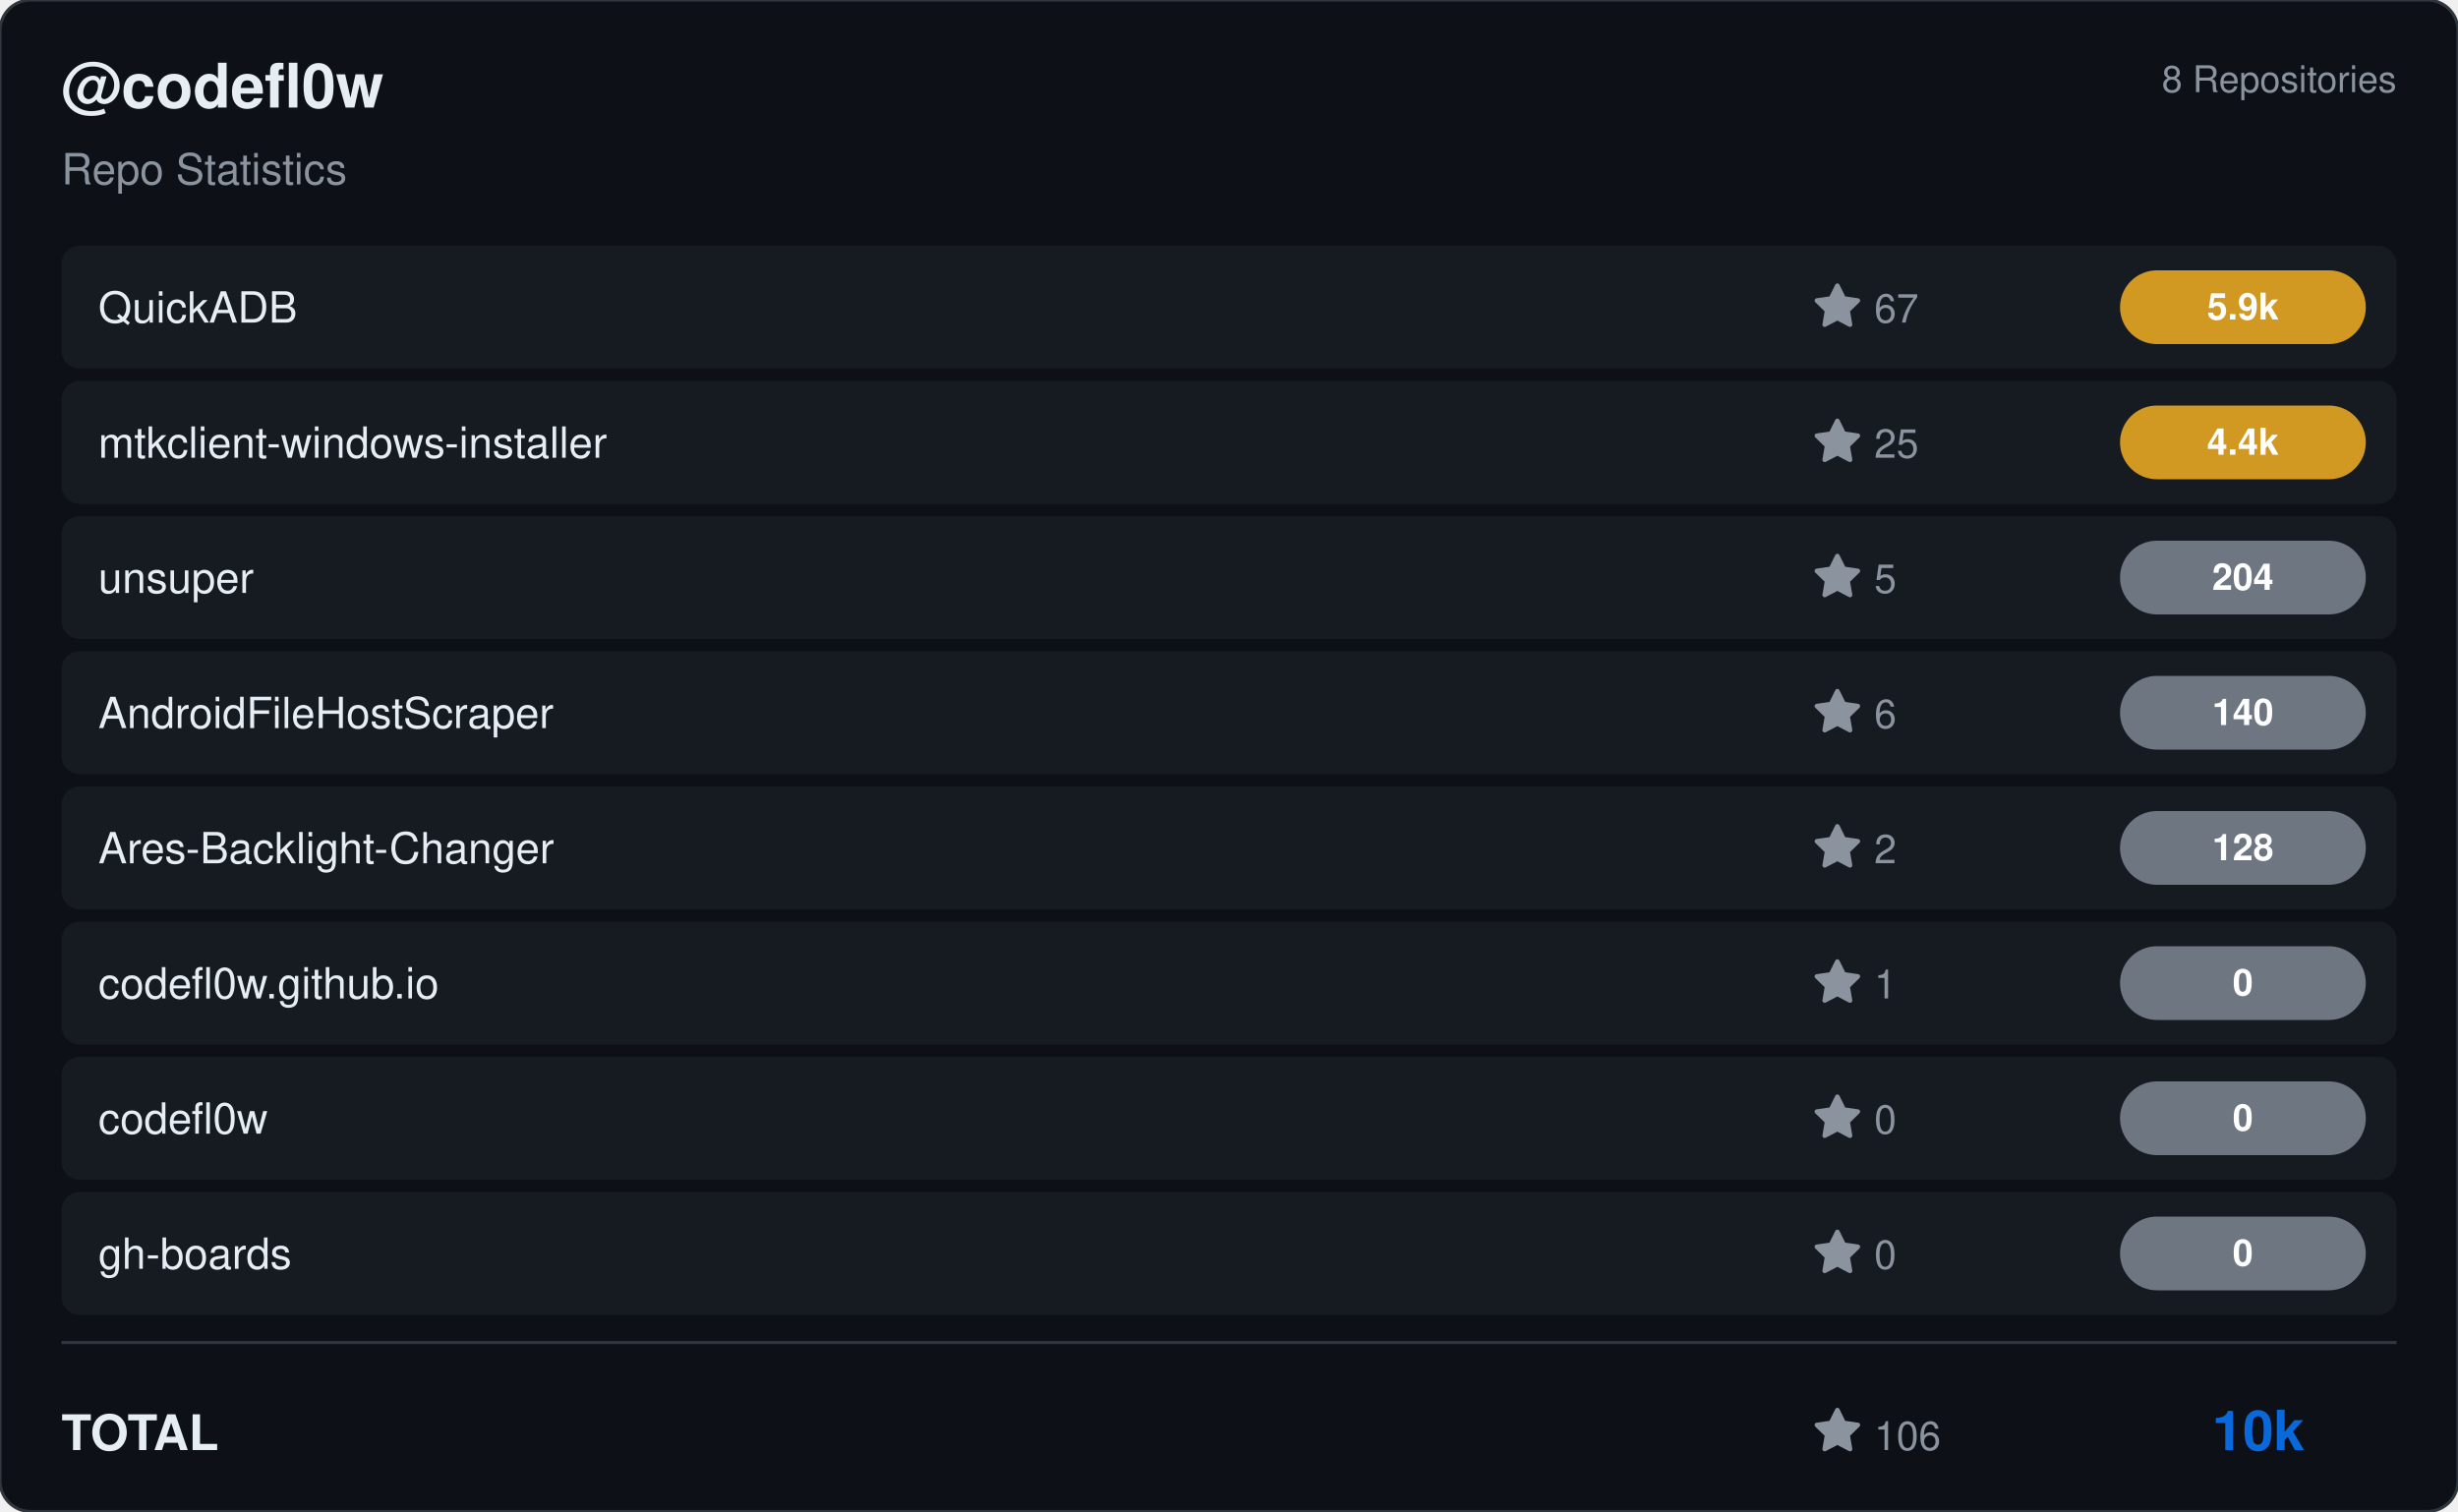
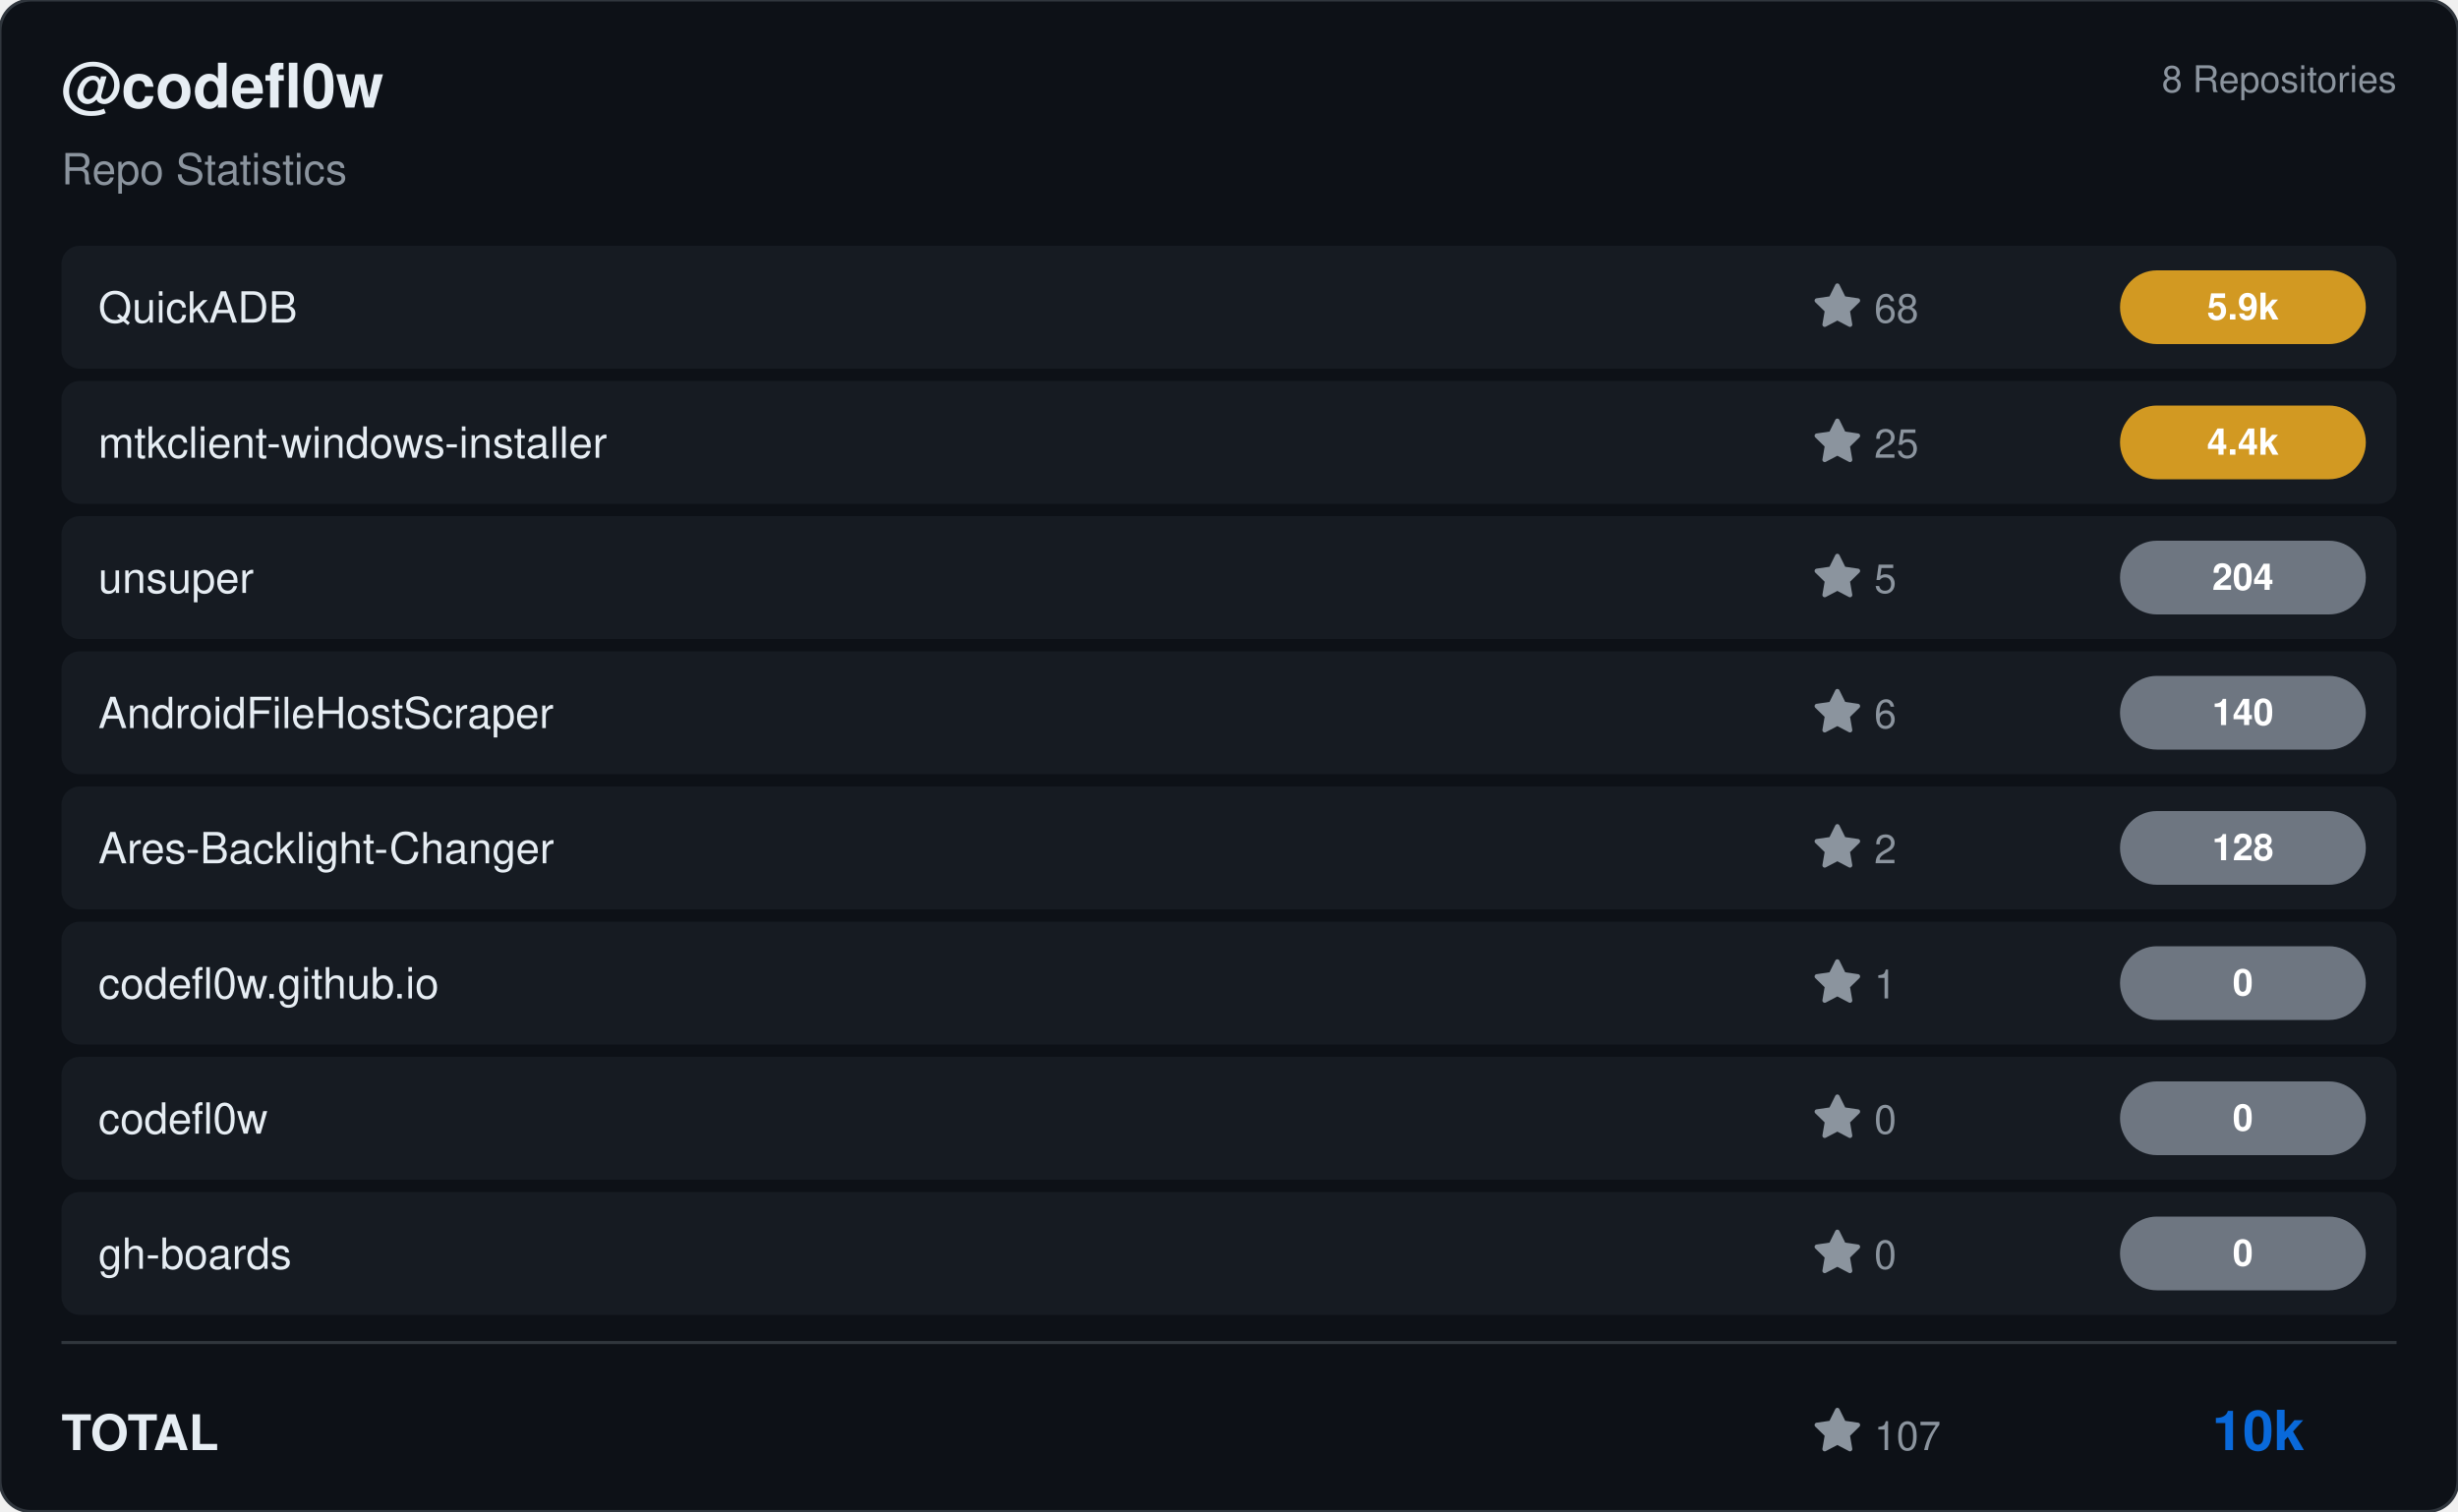
<svg xmlns="http://www.w3.org/2000/svg" viewBox="0 0 800 492" width="800" height="492">
  <rect width="800" height="492" rx="10" fill="#0d1117" stroke="#30363d" stroke-width="1" />
  <g transform="translate(20, 35)">
    <text fill="#e6edf3" font-size="20" font-family="Segoe UI, Helvetica, Arial, sans-serif" font-weight="600">@codefl0w</text>
    <text y="25" fill="#8b949e" font-size="14" font-family="Segoe UI, Helvetica, Arial, sans-serif">Repo Statistics</text>
  </g>
  <text x="780" y="30" fill="#8b949e" font-size="12" font-family="Segoe UI, Helvetica, Arial, sans-serif" text-anchor="end">8 Repositories</text>
  <rect x="20" y="80" width="760" height="40" rx="6" fill="#161b22" />
  <text x="32" y="105" fill="#e6edf3" font-size="14" font-family="Segoe UI, Helvetica, Arial, sans-serif" font-weight="500">QuickADB</text>
  <g transform="translate(590, 92)">
    <path d="M8 .25a.75.75 0 0 1 .673.418l1.882 3.815 4.21.612a.75.75 0 0 1 .416 1.279l-3.046 2.97.719 4.192a.751.751 0 0 1-1.088.791L8 12.347l-3.766 1.98a.75.75 0 0 1-1.088-.79l.72-4.194L.818 6.374a.75.75 0 0 1 .416-1.28l4.21-.611L7.327.668A.75.75 0 0 1 8 .25Z" fill="#8b949e" />
-     <text x="20" y="13" fill="#8b949e" font-size="13" font-family="Segoe UI, Helvetica, Arial, sans-serif">67</text>
+     <text x="20" y="13" fill="#8b949e" font-size="13" font-family="Segoe UI, Helvetica, Arial, sans-serif">68</text>
  </g>
  <rect x="690" y="88.0" width="80" height="24" rx="12" fill="#d29922" />
  <text x="730.0" y="104.0" fill="#ffffff" font-size="12" font-weight="bold" font-family="Segoe UI, Helvetica, Arial, sans-serif" text-anchor="middle">5.9k</text>
  <rect x="20" y="124" width="760" height="40" rx="6" fill="#161b22" />
  <text x="32" y="149" fill="#e6edf3" font-size="14" font-family="Segoe UI, Helvetica, Arial, sans-serif" font-weight="500">mtkclient-windows-installer</text>
  <g transform="translate(590, 136)">
    <path d="M8 .25a.75.75 0 0 1 .673.418l1.882 3.815 4.21.612a.75.75 0 0 1 .416 1.279l-3.046 2.97.719 4.192a.751.751 0 0 1-1.088.791L8 12.347l-3.766 1.98a.75.75 0 0 1-1.088-.79l.72-4.194L.818 6.374a.75.75 0 0 1 .416-1.28l4.21-.611L7.327.668A.75.75 0 0 1 8 .25Z" fill="#8b949e" />
    <text x="20" y="13" fill="#8b949e" font-size="13" font-family="Segoe UI, Helvetica, Arial, sans-serif">25</text>
  </g>
  <rect x="690" y="132.0" width="80" height="24" rx="12" fill="#d29922" />
  <text x="730.0" y="148.0" fill="#ffffff" font-size="12" font-weight="bold" font-family="Segoe UI, Helvetica, Arial, sans-serif" text-anchor="middle">4.4k</text>
  <rect x="20" y="168" width="760" height="40" rx="6" fill="#161b22" />
  <text x="32" y="193" fill="#e6edf3" font-size="14" font-family="Segoe UI, Helvetica, Arial, sans-serif" font-weight="500">unsuper</text>
  <g transform="translate(590, 180)">
    <path d="M8 .25a.75.75 0 0 1 .673.418l1.882 3.815 4.21.612a.75.75 0 0 1 .416 1.279l-3.046 2.97.719 4.192a.751.751 0 0 1-1.088.791L8 12.347l-3.766 1.98a.75.75 0 0 1-1.088-.79l.72-4.194L.818 6.374a.75.75 0 0 1 .416-1.28l4.21-.611L7.327.668A.75.75 0 0 1 8 .25Z" fill="#8b949e" />
    <text x="20" y="13" fill="#8b949e" font-size="13" font-family="Segoe UI, Helvetica, Arial, sans-serif">5</text>
  </g>
  <rect x="690" y="176.0" width="80" height="24" rx="12" fill="#6e7681" />
  <text x="730.0" y="192.0" fill="#ffffff" font-size="12" font-weight="bold" font-family="Segoe UI, Helvetica, Arial, sans-serif" text-anchor="middle">204</text>
  <rect x="20" y="212" width="760" height="40" rx="6" fill="#161b22" />
  <text x="32" y="237" fill="#e6edf3" font-size="14" font-family="Segoe UI, Helvetica, Arial, sans-serif" font-weight="500">AndroidFileHostScraper</text>
  <g transform="translate(590, 224)">
    <path d="M8 .25a.75.75 0 0 1 .673.418l1.882 3.815 4.21.612a.75.75 0 0 1 .416 1.279l-3.046 2.97.719 4.192a.751.751 0 0 1-1.088.791L8 12.347l-3.766 1.98a.75.75 0 0 1-1.088-.79l.72-4.194L.818 6.374a.75.75 0 0 1 .416-1.28l4.21-.611L7.327.668A.75.75 0 0 1 8 .25Z" fill="#8b949e" />
    <text x="20" y="13" fill="#8b949e" font-size="13" font-family="Segoe UI, Helvetica, Arial, sans-serif">6</text>
  </g>
  <rect x="690" y="220.0" width="80" height="24" rx="12" fill="#6e7681" />
  <text x="730.0" y="236.0" fill="#ffffff" font-size="12" font-weight="bold" font-family="Segoe UI, Helvetica, Arial, sans-serif" text-anchor="middle">140</text>
  <rect x="20" y="256" width="760" height="40" rx="6" fill="#161b22" />
  <text x="32" y="281" fill="#e6edf3" font-size="14" font-family="Segoe UI, Helvetica, Arial, sans-serif" font-weight="500">Ares-Backlight-Changer</text>
  <g transform="translate(590, 268)">
    <path d="M8 .25a.75.75 0 0 1 .673.418l1.882 3.815 4.21.612a.75.75 0 0 1 .416 1.279l-3.046 2.97.719 4.192a.751.751 0 0 1-1.088.791L8 12.347l-3.766 1.98a.75.75 0 0 1-1.088-.79l.72-4.194L.818 6.374a.75.75 0 0 1 .416-1.28l4.21-.611L7.327.668A.75.75 0 0 1 8 .25Z" fill="#8b949e" />
    <text x="20" y="13" fill="#8b949e" font-size="13" font-family="Segoe UI, Helvetica, Arial, sans-serif">2</text>
  </g>
  <rect x="690" y="264.0" width="80" height="24" rx="12" fill="#6e7681" />
  <text x="730.0" y="280.0" fill="#ffffff" font-size="12" font-weight="bold" font-family="Segoe UI, Helvetica, Arial, sans-serif" text-anchor="middle">128</text>
  <rect x="20" y="300" width="760" height="40" rx="6" fill="#161b22" />
  <text x="32" y="325" fill="#e6edf3" font-size="14" font-family="Segoe UI, Helvetica, Arial, sans-serif" font-weight="500">codefl0w.github.io</text>
  <g transform="translate(590, 312)">
    <path d="M8 .25a.75.75 0 0 1 .673.418l1.882 3.815 4.21.612a.75.75 0 0 1 .416 1.279l-3.046 2.97.719 4.192a.751.751 0 0 1-1.088.791L8 12.347l-3.766 1.98a.75.75 0 0 1-1.088-.79l.72-4.194L.818 6.374a.75.75 0 0 1 .416-1.28l4.21-.611L7.327.668A.75.75 0 0 1 8 .25Z" fill="#8b949e" />
    <text x="20" y="13" fill="#8b949e" font-size="13" font-family="Segoe UI, Helvetica, Arial, sans-serif">1</text>
  </g>
  <rect x="690" y="308.0" width="80" height="24" rx="12" fill="#6e7681" />
  <text x="730.0" y="324.0" fill="#ffffff" font-size="12" font-weight="bold" font-family="Segoe UI, Helvetica, Arial, sans-serif" text-anchor="middle">0</text>
  <rect x="20" y="344" width="760" height="40" rx="6" fill="#161b22" />
  <text x="32" y="369" fill="#e6edf3" font-size="14" font-family="Segoe UI, Helvetica, Arial, sans-serif" font-weight="500">codefl0w</text>
  <g transform="translate(590, 356)">
    <path d="M8 .25a.75.75 0 0 1 .673.418l1.882 3.815 4.21.612a.75.75 0 0 1 .416 1.279l-3.046 2.97.719 4.192a.751.751 0 0 1-1.088.791L8 12.347l-3.766 1.98a.75.75 0 0 1-1.088-.79l.72-4.194L.818 6.374a.75.75 0 0 1 .416-1.28l4.21-.611L7.327.668A.75.75 0 0 1 8 .25Z" fill="#8b949e" />
    <text x="20" y="13" fill="#8b949e" font-size="13" font-family="Segoe UI, Helvetica, Arial, sans-serif">0</text>
  </g>
  <rect x="690" y="352.0" width="80" height="24" rx="12" fill="#6e7681" />
  <text x="730.0" y="368.0" fill="#ffffff" font-size="12" font-weight="bold" font-family="Segoe UI, Helvetica, Arial, sans-serif" text-anchor="middle">0</text>
  <rect x="20" y="388" width="760" height="40" rx="6" fill="#161b22" />
  <text x="32" y="413" fill="#e6edf3" font-size="14" font-family="Segoe UI, Helvetica, Arial, sans-serif" font-weight="500">gh-boards</text>
  <g transform="translate(590, 400)">
    <path d="M8 .25a.75.75 0 0 1 .673.418l1.882 3.815 4.21.612a.75.75 0 0 1 .416 1.279l-3.046 2.97.719 4.192a.751.751 0 0 1-1.088.791L8 12.347l-3.766 1.98a.75.75 0 0 1-1.088-.79l.72-4.194L.818 6.374a.75.75 0 0 1 .416-1.28l4.21-.611L7.327.668A.75.75 0 0 1 8 .25Z" fill="#8b949e" />
    <text x="20" y="13" fill="#8b949e" font-size="13" font-family="Segoe UI, Helvetica, Arial, sans-serif">0</text>
  </g>
  <rect x="690" y="396.0" width="80" height="24" rx="12" fill="#6e7681" />
  <text x="730.0" y="412.0" fill="#ffffff" font-size="12" font-weight="bold" font-family="Segoe UI, Helvetica, Arial, sans-serif" text-anchor="middle">0</text>
  <line x1="20" y1="437" x2="780" y2="437" stroke="#30363d" />
  <text x="20" y="472" fill="#e6edf3" font-size="16" font-family="Segoe UI, Helvetica, Arial, sans-serif" font-weight="600">TOTAL</text>
  <g transform="translate(590, 458)">
    <path d="M8 .25a.75.75 0 0 1 .673.418l1.882 3.815 4.21.612a.75.75 0 0 1 .416 1.279l-3.046 2.97.719 4.192a.751.751 0 0 1-1.088.791L8 12.347l-3.766 1.98a.75.75 0 0 1-1.088-.79l.72-4.194L.818 6.374a.75.75 0 0 1 .416-1.28l4.21-.611L7.327.668A.75.75 0 0 1 8 .25Z" fill="#8b949e" />
-     <text x="20" y="14" fill="#8b949e" font-size="13" font-family="Segoe UI, Helvetica, Arial, sans-serif">106</text>
+     <text x="20" y="14" fill="#8b949e" font-size="13" font-family="Segoe UI, Helvetica, Arial, sans-serif">107</text>
  </g>
  <text x="750" y="472" fill="#0969da" font-size="18" font-family="Segoe UI, Helvetica, Arial, sans-serif" font-weight="bold" text-anchor="end">10k</text>
</svg>
